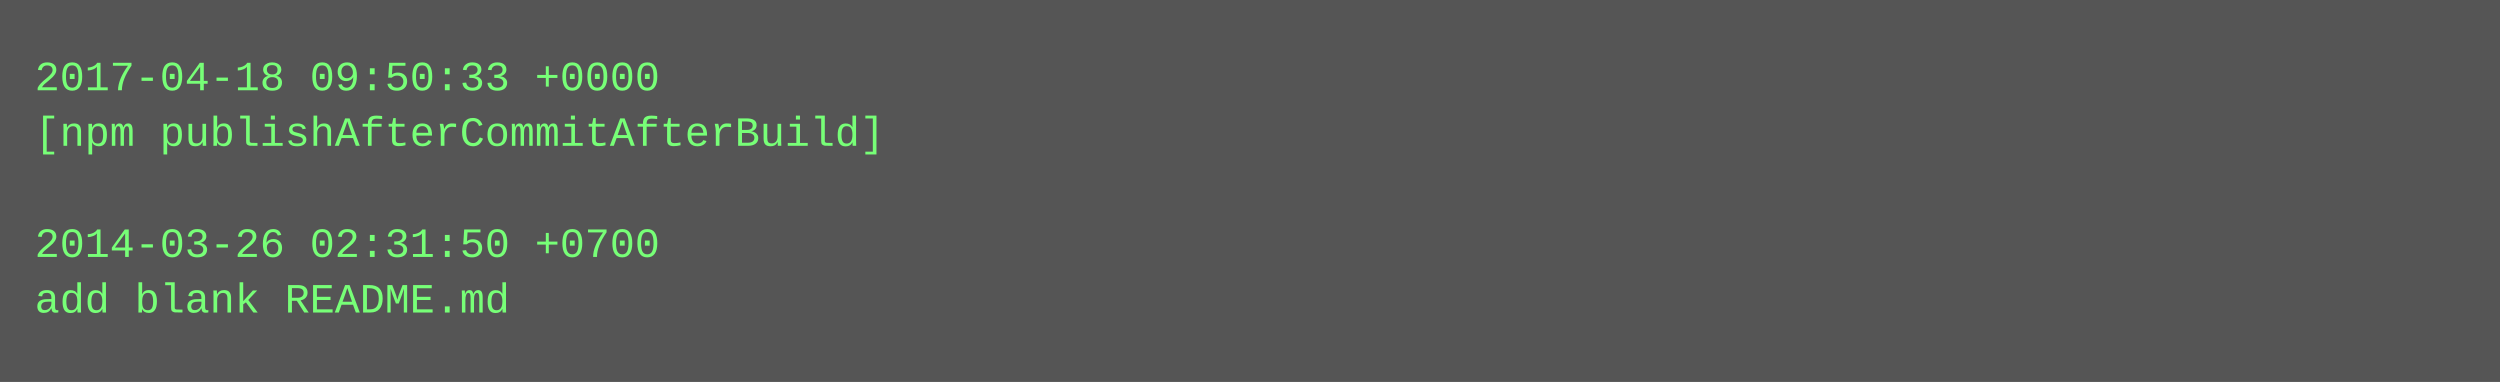
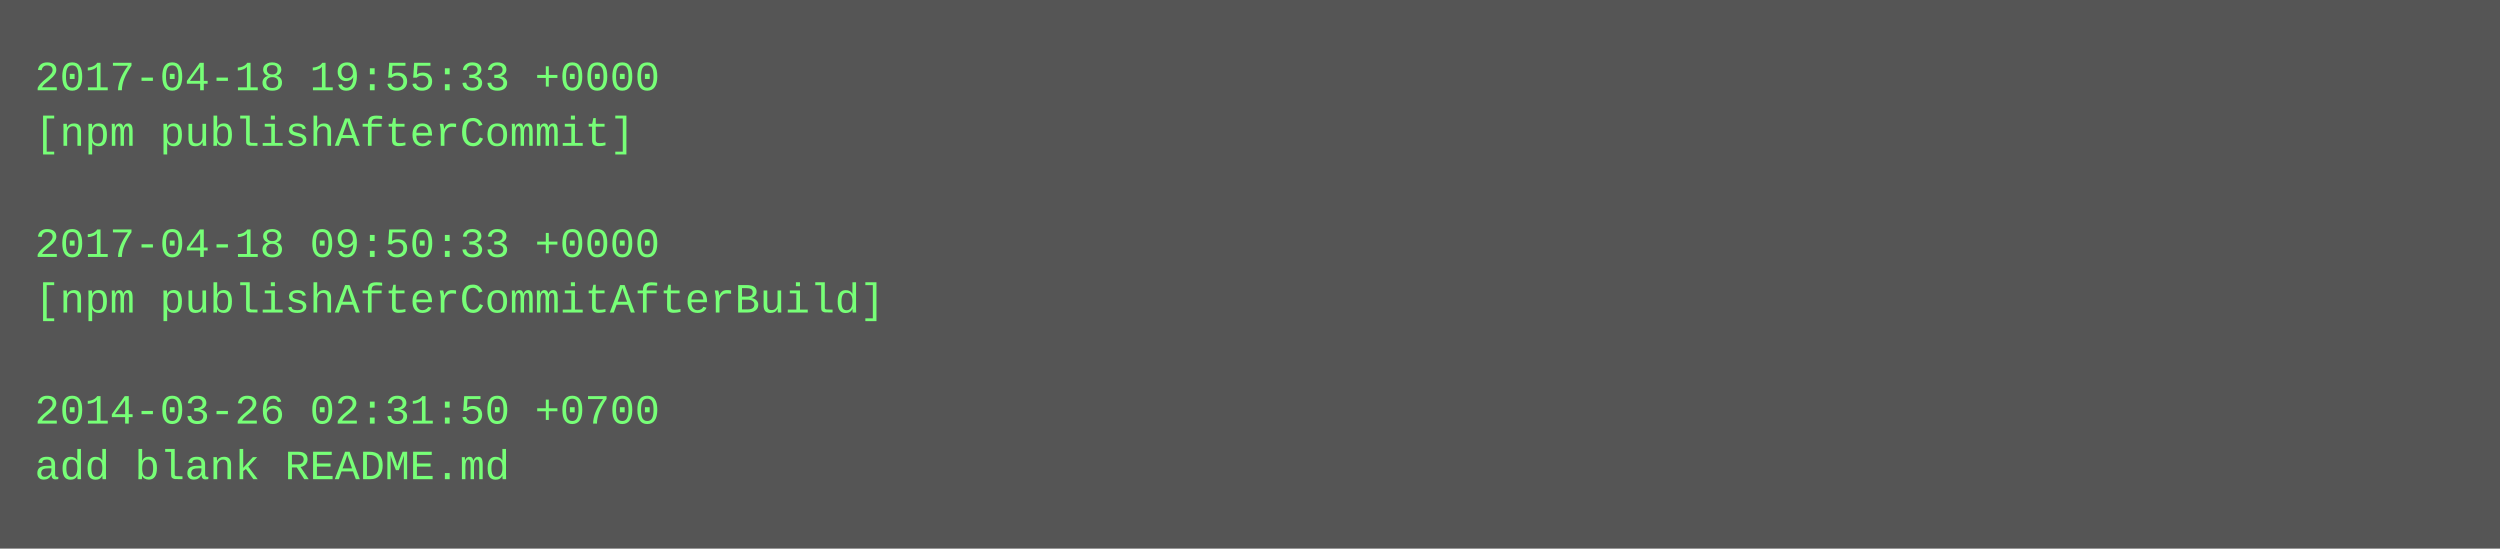
- <svg xmlns="http://www.w3.org/2000/svg" height="110" width="720">
-   <rect height="110" fill="#555" width="720" />
+ <svg xmlns="http://www.w3.org/2000/svg" height="158" width="720">
+   <rect height="158" fill="#555" width="720" />
  <text fill="#7f7" font-family="Courier New" font-size="12" xml:space="preserve">
-     <tspan x="10" y="26">2017-04-18 09:50:33 +0000</tspan>
-     <tspan x="10" y="42">[npm publishAfterCommitAfterBuild]</tspan>
+     <tspan x="10" y="26">2017-04-18 19:55:33 +0000</tspan>
+     <tspan x="10" y="42">[npm publishAfterCommit]</tspan>
    <tspan x="10" y="58" />
-     <tspan x="10" y="74">2014-03-26 02:31:50 +0700</tspan>
-     <tspan x="10" y="90">add blank README.md</tspan>
+     <tspan x="10" y="74">2017-04-18 09:50:33 +0000</tspan>
+     <tspan x="10" y="90">[npm publishAfterCommitAfterBuild]</tspan>
+     <tspan x="10" y="106" />
+     <tspan x="10" y="122">2014-03-26 02:31:50 +0700</tspan>
+     <tspan x="10" y="138">add blank README.md</tspan>
  </text>
</svg>
